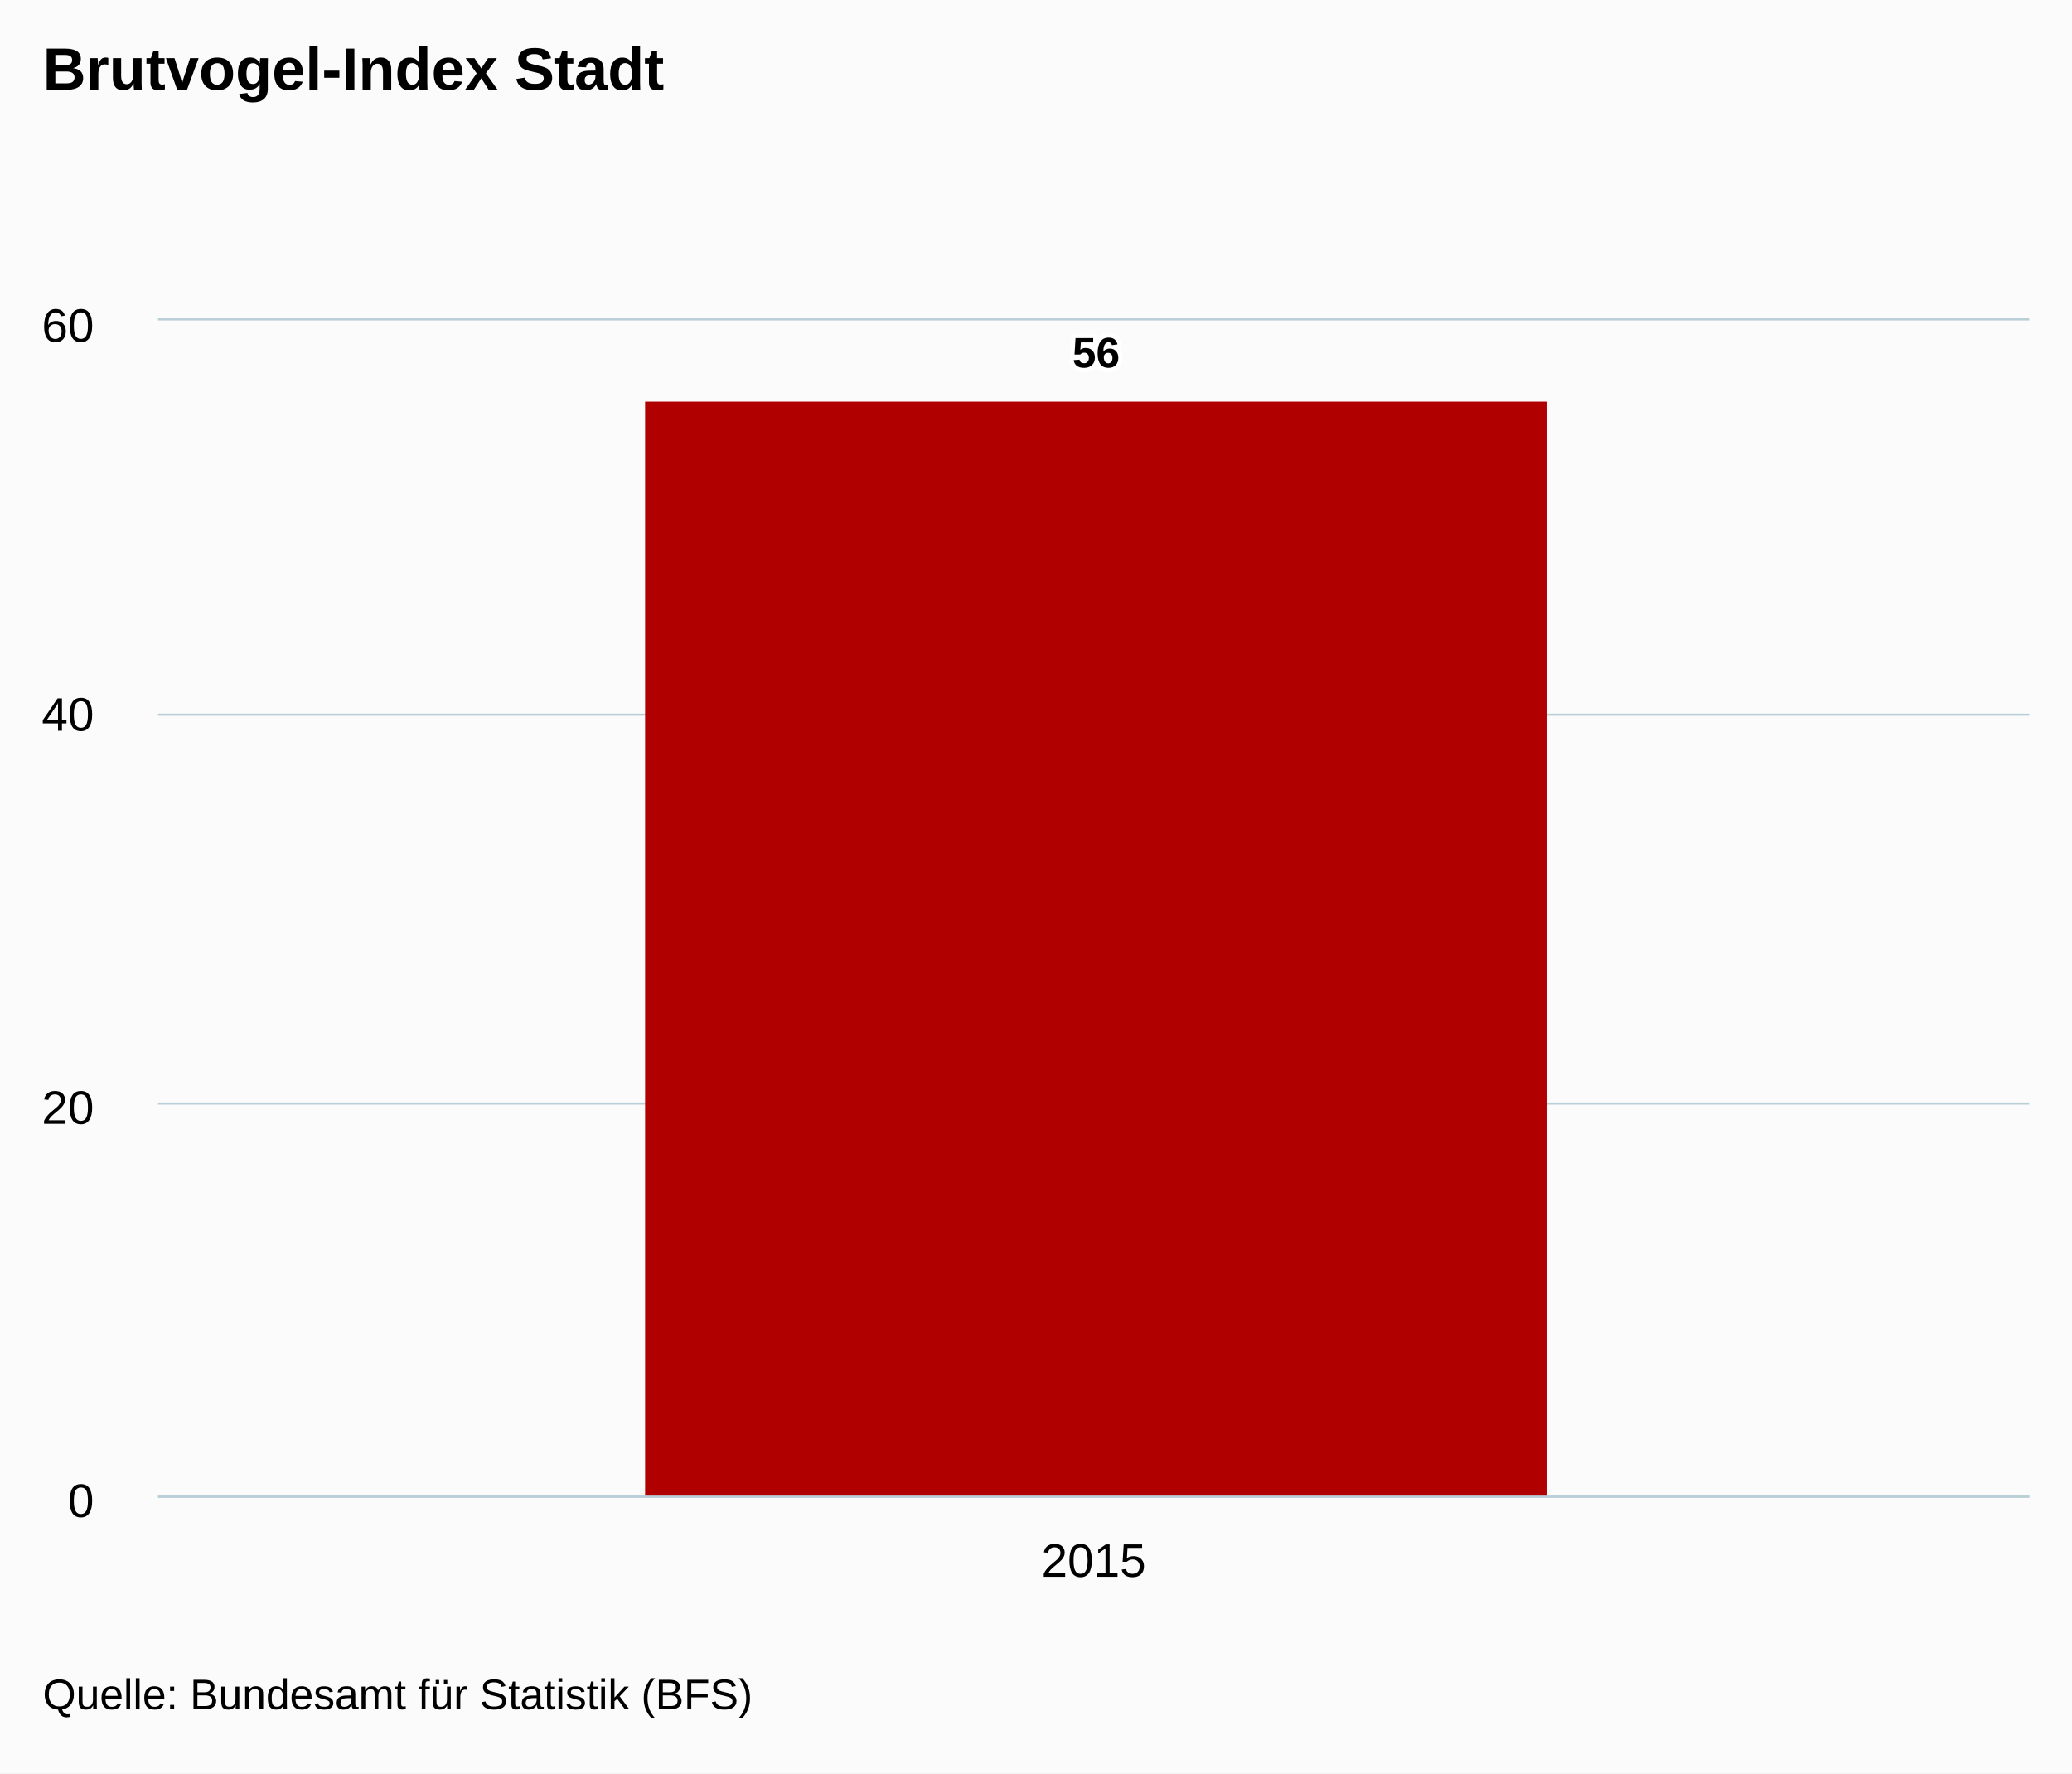
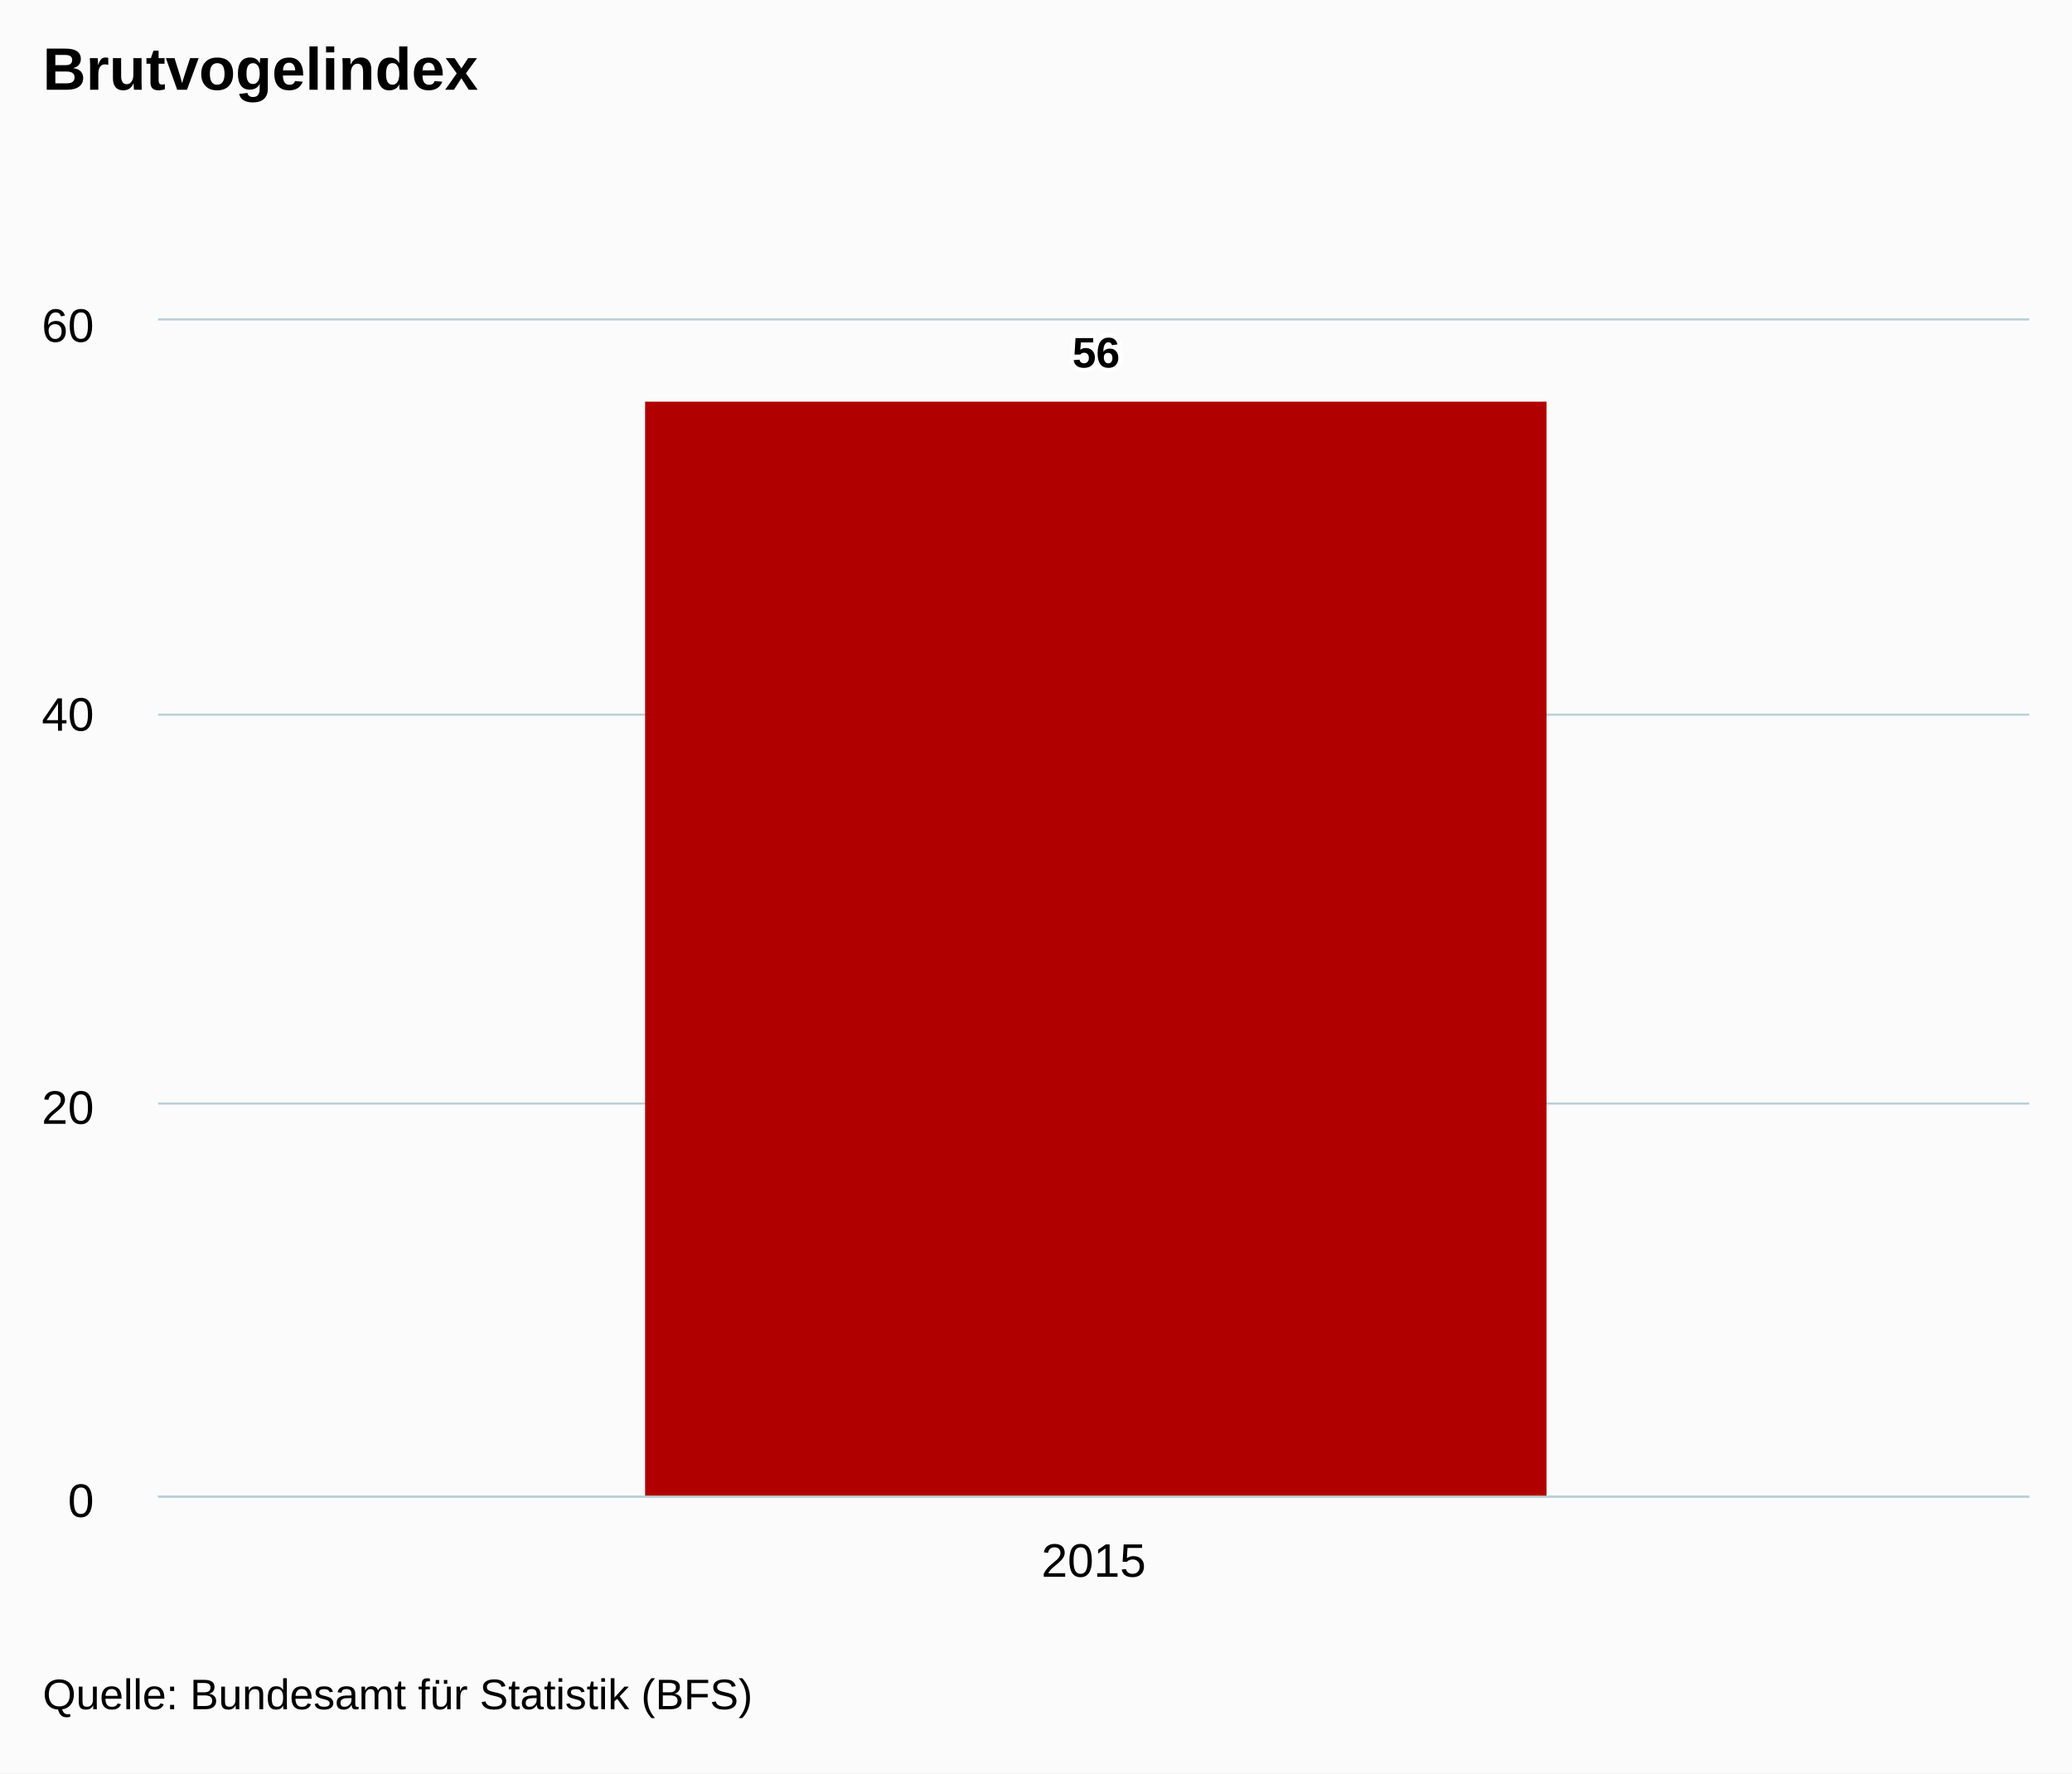
<svg xmlns="http://www.w3.org/2000/svg" version="1.1" class="highcharts-root" style="font-family:Arial;font-size:12px;" viewBox="0 0 485 415">
  <defs>
    <clipPath>
      <rect x="0" y="0" width="438" height="275" fill="none" />
    </clipPath>
    <clipPath id="a">
      <rect x="0" y="0" width="438" height="275" fill="none" />
    </clipPath>
  </defs>
  <rect fill="#fbfbfb" class="highcharts-background" x="0" y="0" width="485" height="415" rx="0" ry="0" />
  <rect fill="none" class="highcharts-plot-background" x="37" y="75" width="438" height="275" />
  <g class="highcharts-pane-group" />
  <g class="highcharts-grid highcharts-xaxis-grid ">
    <path fill="none" class="highcharts-grid-line" d="M 255.5 75 L 255.5 350" opacity="1" />
  </g>
  <g class="highcharts-grid highcharts-yaxis-grid ">
    <path fill="none" stroke="#B9CFD7" stroke-width="0.5" class="highcharts-grid-line" d="M 37 350.25 L 475 350.25" opacity="1" />
    <path fill="none" stroke="#B9CFD7" stroke-width="0.5" class="highcharts-grid-line" d="M 37 258.25 L 475 258.25" opacity="1" />
    <path fill="none" stroke="#B9CFD7" stroke-width="0.5" class="highcharts-grid-line" d="M 37 167.25 L 475 167.25" opacity="1" />
    <path fill="none" stroke="#B9CFD7" stroke-width="0.5" class="highcharts-grid-line" d="M 37 74.75 L 475 74.75" opacity="1" />
  </g>
  <rect fill="none" class="highcharts-plot-border" x="37" y="75" width="438" height="275" />
  <g class="highcharts-axis highcharts-xaxis ">
    <path fill="none" class="highcharts-axis-line" stroke="#B9CFD7" stroke-width="0.5" d="M 37 350.25 L 475 350.25" />
  </g>
  <g class="highcharts-axis highcharts-yaxis ">
    <path fill="none" class="highcharts-axis-line" d="M 37 75 L 37 350" />
  </g>
  <g class="highcharts-series-group">
    <g class="highcharts-series highcharts-series-0 highcharts-column-series " transform="translate(37,75) scale(1 1)" clip-path="url(#a)">
      <rect x="114" y="19" width="211" height="257" fill="#B00000" class="highcharts-point" />
    </g>
    <g class="highcharts-markers highcharts-series-0 highcharts-column-series " transform="translate(37,75) scale(1 1)" clip-path="none" />
  </g>
  <text x="10" text-anchor="start" class="highcharts-title" style="color:#000000;font-size:14px;font-weight:bold;fill:#000000;" y="21">
-     <tspan>Brutvogel-Index Stadt</tspan>
+     <tspan>Brutvogelindex</tspan>
  </text>
  <text x="10" text-anchor="start" class="highcharts-subtitle" style="color:#000000;font-size:12px;font-weight:normal;font-family:Arial;fill:#000000;" y="40" />
  <g class="highcharts-data-labels highcharts-series-0 highcharts-column-series " visibility="visible" transform="translate(37,75) scale(1 1)">
    <g class="highcharts-label highcharts-data-label highcharts-data-label-color-undefined " transform="translate(209,-4)">
      <text x="5" style="font-size:10px;font-weight:bold;color:#000000;fill:#000000;" y="15">
        <tspan x="5" y="15" class="highcharts-text-outline" fill="#FFFFFF" stroke="#FFFFFF" stroke-width="2px" stroke-linejoin="round" style="">56</tspan>
        <tspan x="5" y="15">56</tspan>
      </text>
    </g>
  </g>
  <g class="highcharts-axis-labels highcharts-xaxis-labels ">
    <text x="256" style="color:#000000;cursor:default;font-size:11px;fill:#000000;" text-anchor="middle" transform="translate(0,0)" y="369" opacity="1">
      <tspan>2015</tspan>
    </text>
  </g>
  <g class="highcharts-axis-labels highcharts-yaxis-labels ">
    <text x="22" style="color:#000000;cursor:default;font-size:11px;fill:#000000;" text-anchor="end" transform="translate(0,0)" y="355" opacity="1">
      <tspan>0</tspan>
    </text>
    <text x="22" style="color:#000000;cursor:default;font-size:11px;fill:#000000;" text-anchor="end" transform="translate(0,0)" y="263" opacity="1">
      <tspan>20</tspan>
    </text>
    <text x="22" style="color:#000000;cursor:default;font-size:11px;fill:#000000;" text-anchor="end" transform="translate(0,0)" y="171" opacity="1">
      <tspan>40</tspan>
    </text>
    <text x="22" style="color:#000000;cursor:default;font-size:11px;fill:#000000;" text-anchor="end" transform="translate(0,0)" y="80" opacity="1">
      <tspan>60</tspan>
    </text>
  </g>
  <text x="10" class="highcharts-credits" text-anchor="start" style="cursor:default;color:#000000;font-size:10px;fill:#000000;" y="400">
    <tspan>Quelle: Bundesamt für Statistik (BFS)</tspan>
  </text>
</svg>
